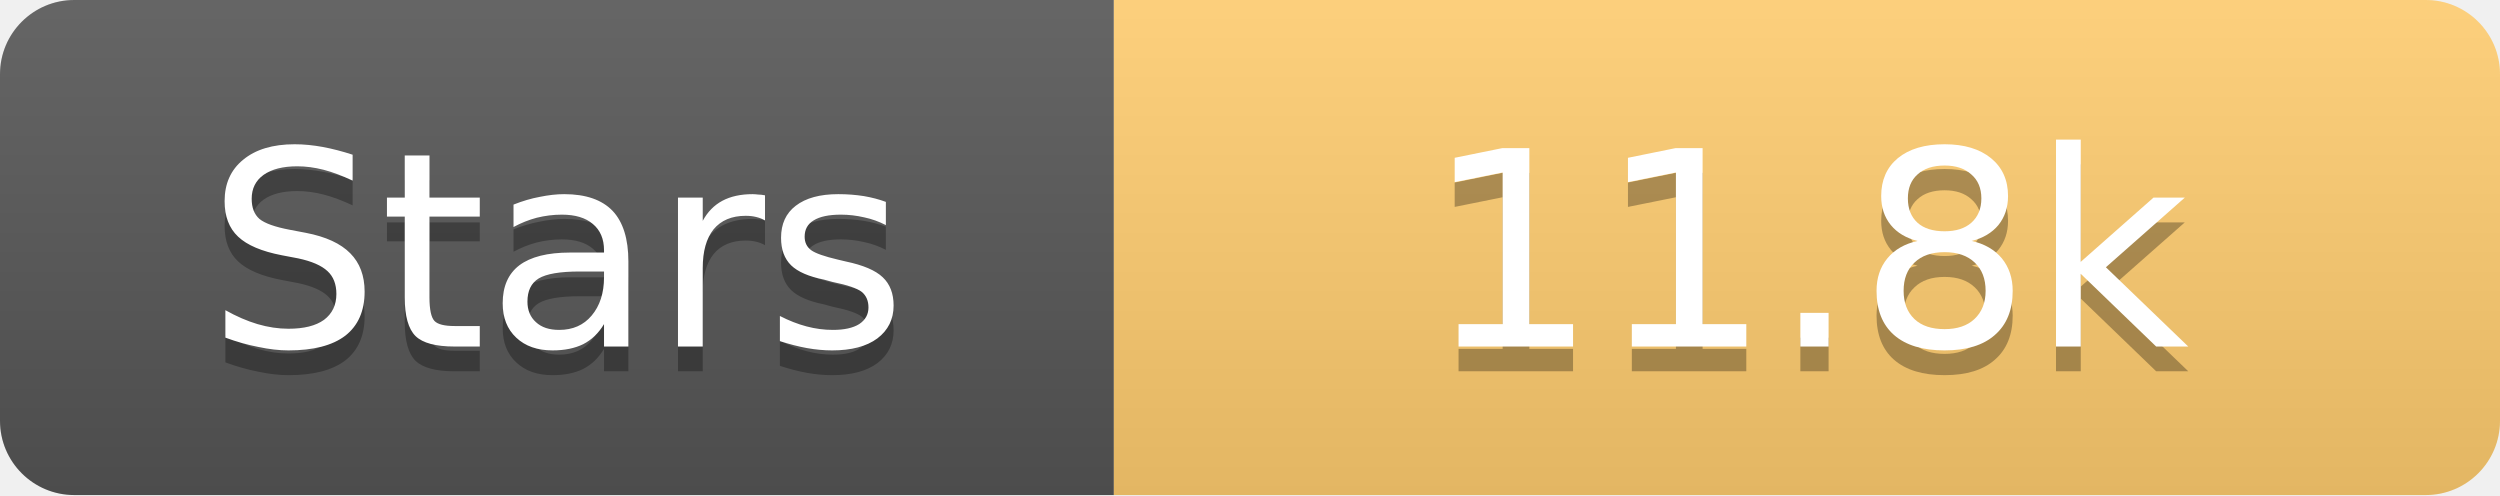
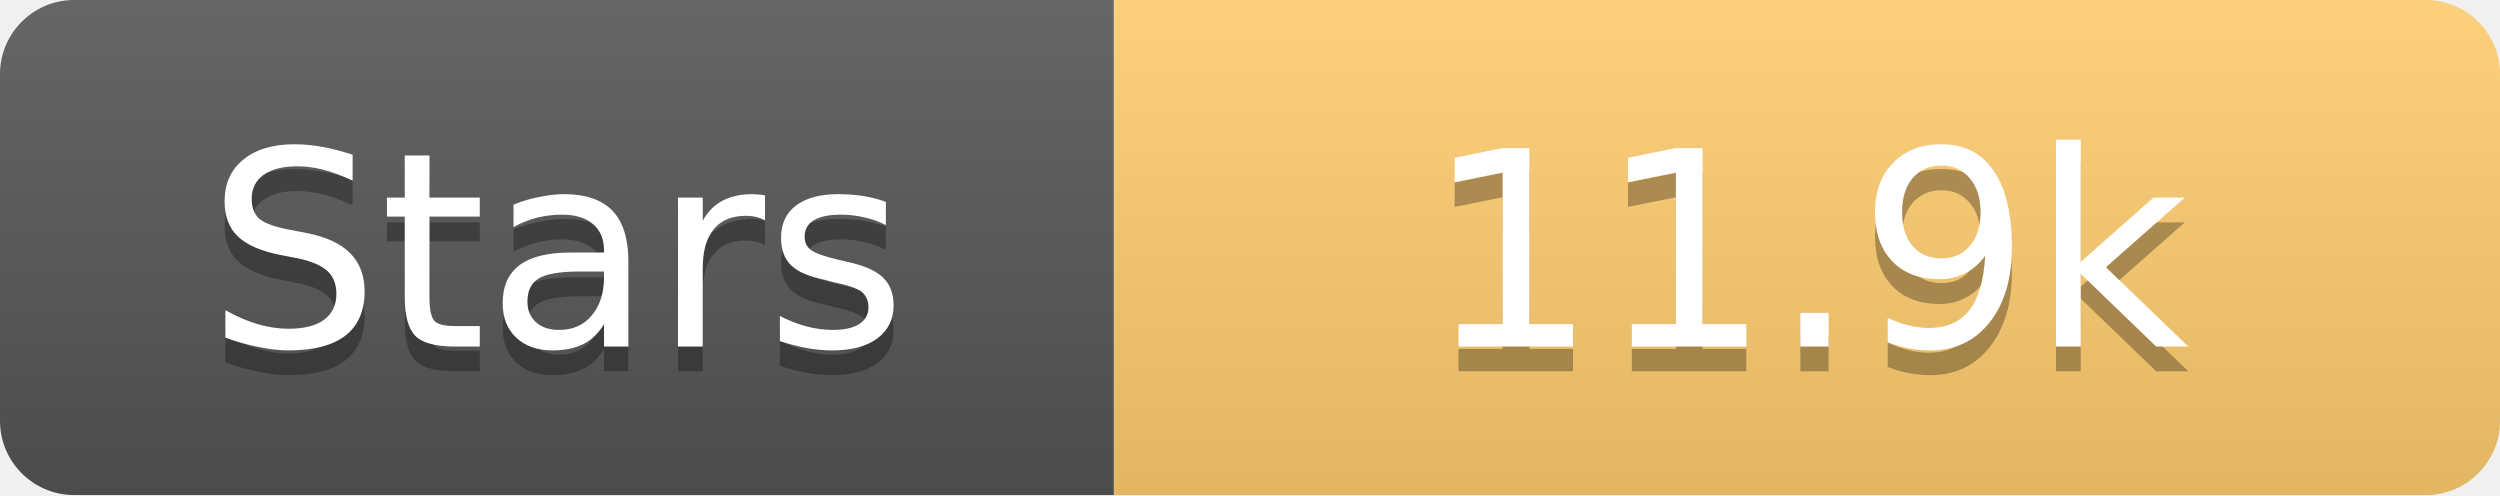
<svg xmlns="http://www.w3.org/2000/svg" width="101" height="20">
  <linearGradient id="s" x2="0" y2="100%">
    <stop offset="0" stop-color="#fff" stop-opacity=".1" />
    <stop offset="1" stop-opacity=".1" />
  </linearGradient>
  <clipPath id="r">
    <rect width="101" height="20" rx="3" fill="#fff" />
  </clipPath>
  <g clip-path="url(#r)">
    <rect width="45" height="20" fill="#555" />
    <rect x="45" width="56" height="20" fill="#fdcb6e" />
    <rect width="101" height="20" fill="url(#s)" />
  </g>
  <g fill="#fff" text-anchor="middle" font-family="Verdana,Geneva,DejaVu Sans,sans-serif" text-rendering="geometricPrecision" font-size="11">
    <text x="22.5" y="15" fill="#010101" fill-opacity=".3">Stars</text>
    <text x="22.5" y="14">Stars</text>
-     <text x="73.0" y="15" fill="#010101" fill-opacity=".3">11.8k</text>
-     <text x="73.0" y="14">11.8k</text>
+     <text x="73.0" y="15" fill="#010101" fill-opacity=".3">11.9k</text>
+     <text x="73.0" y="14">11.9k</text>
  </g>
</svg>
